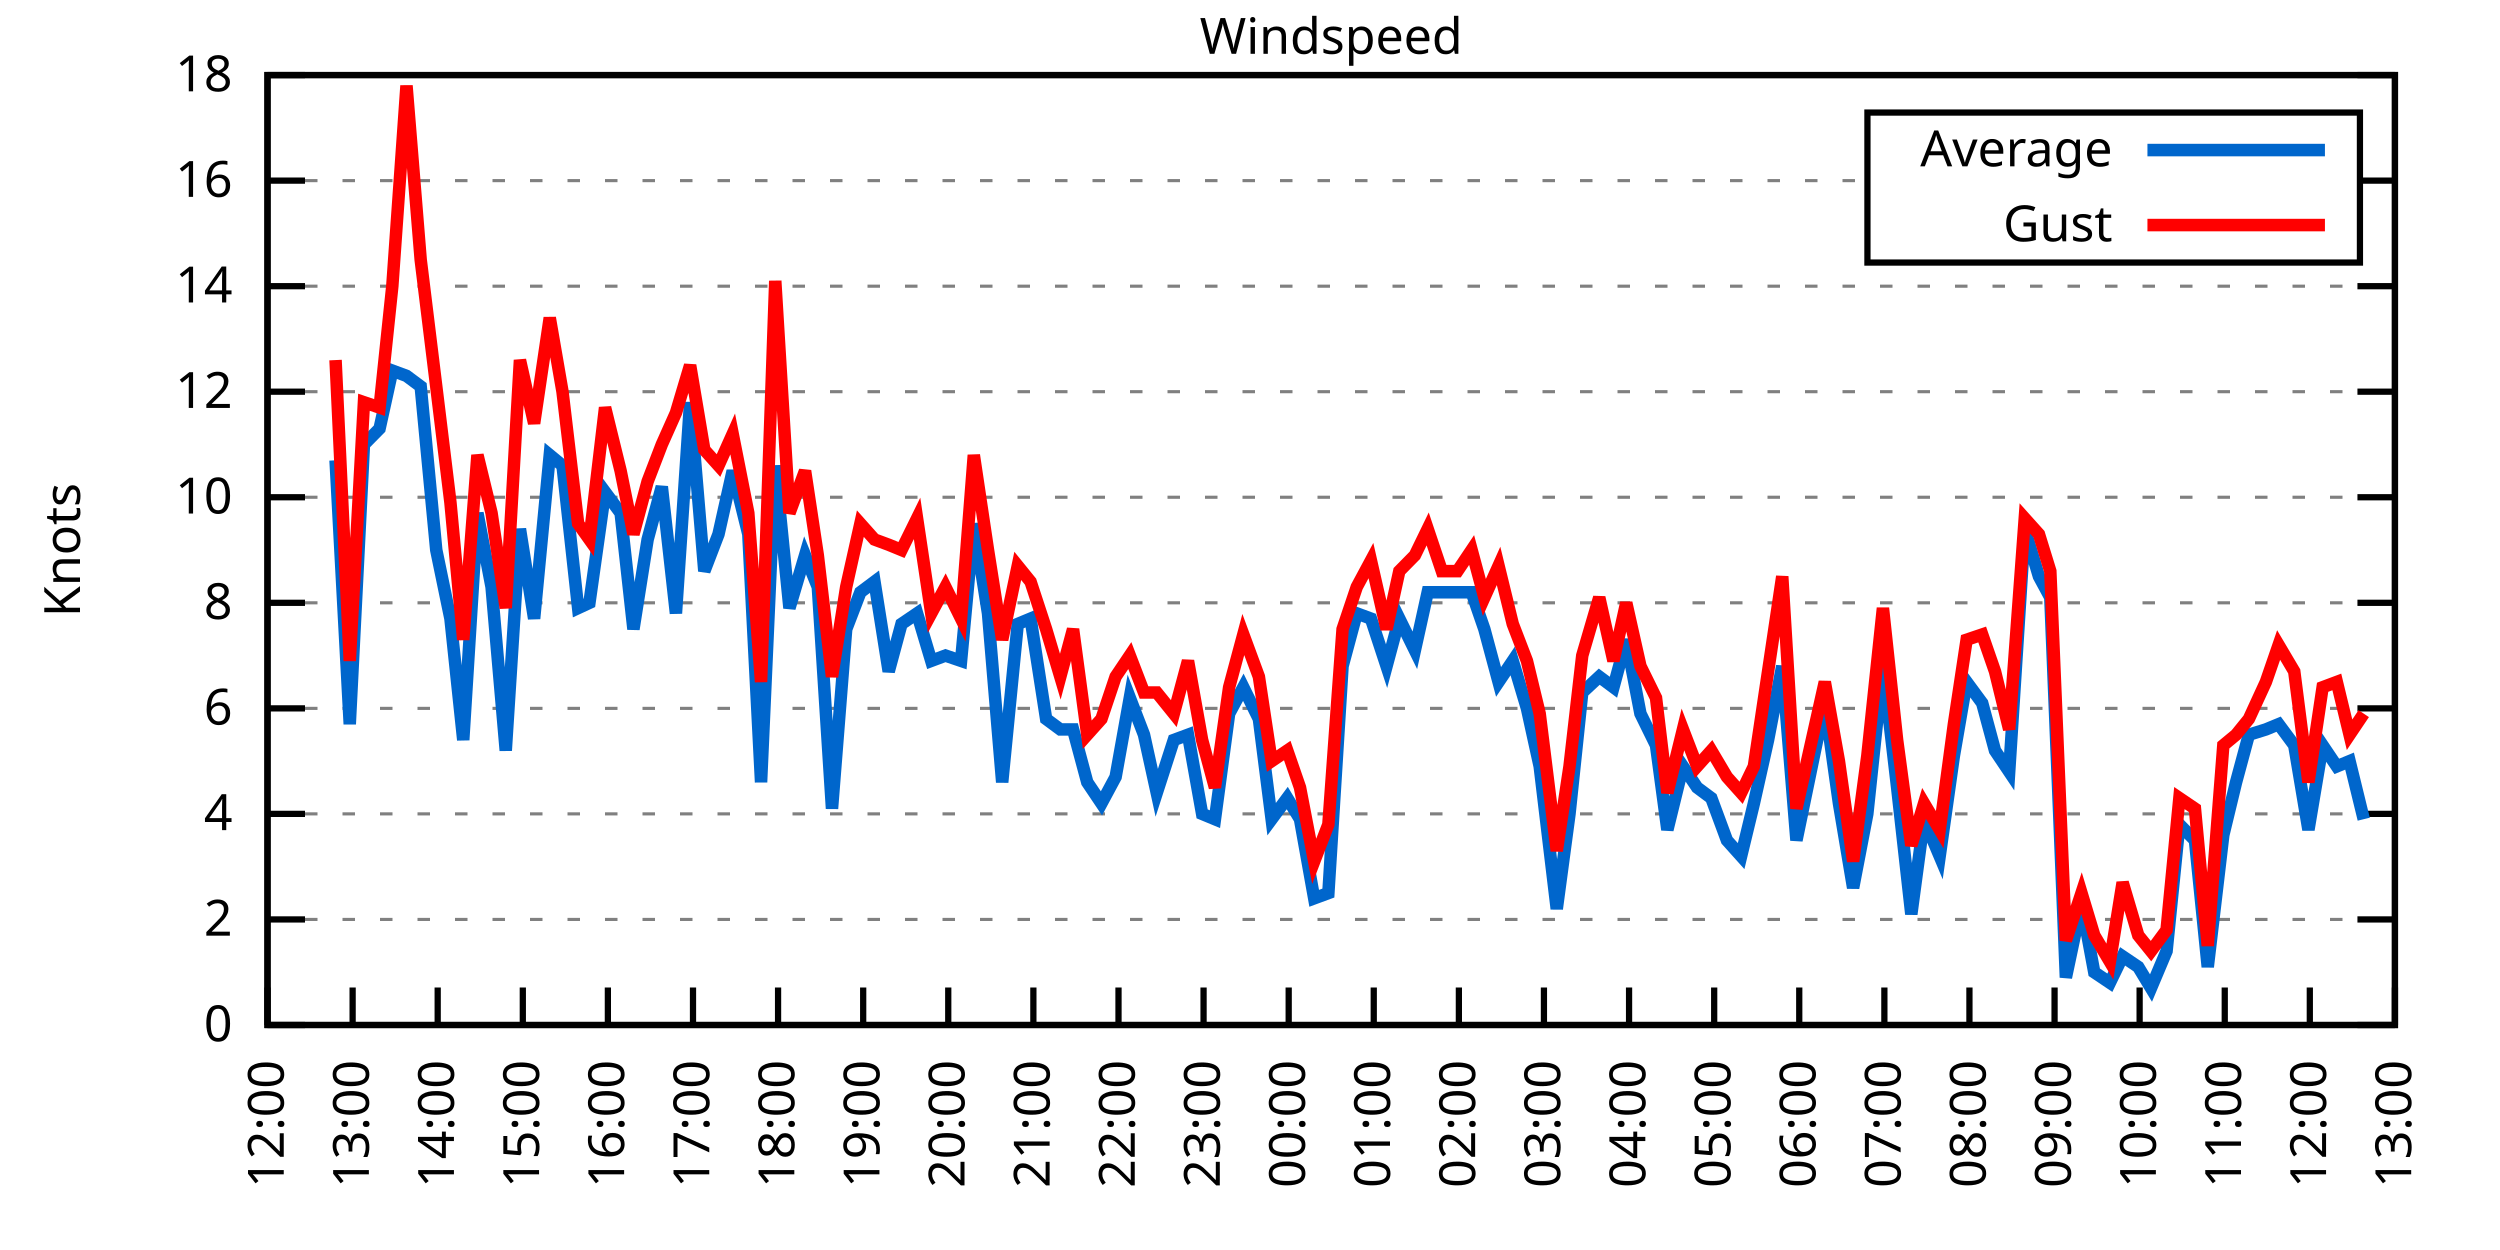
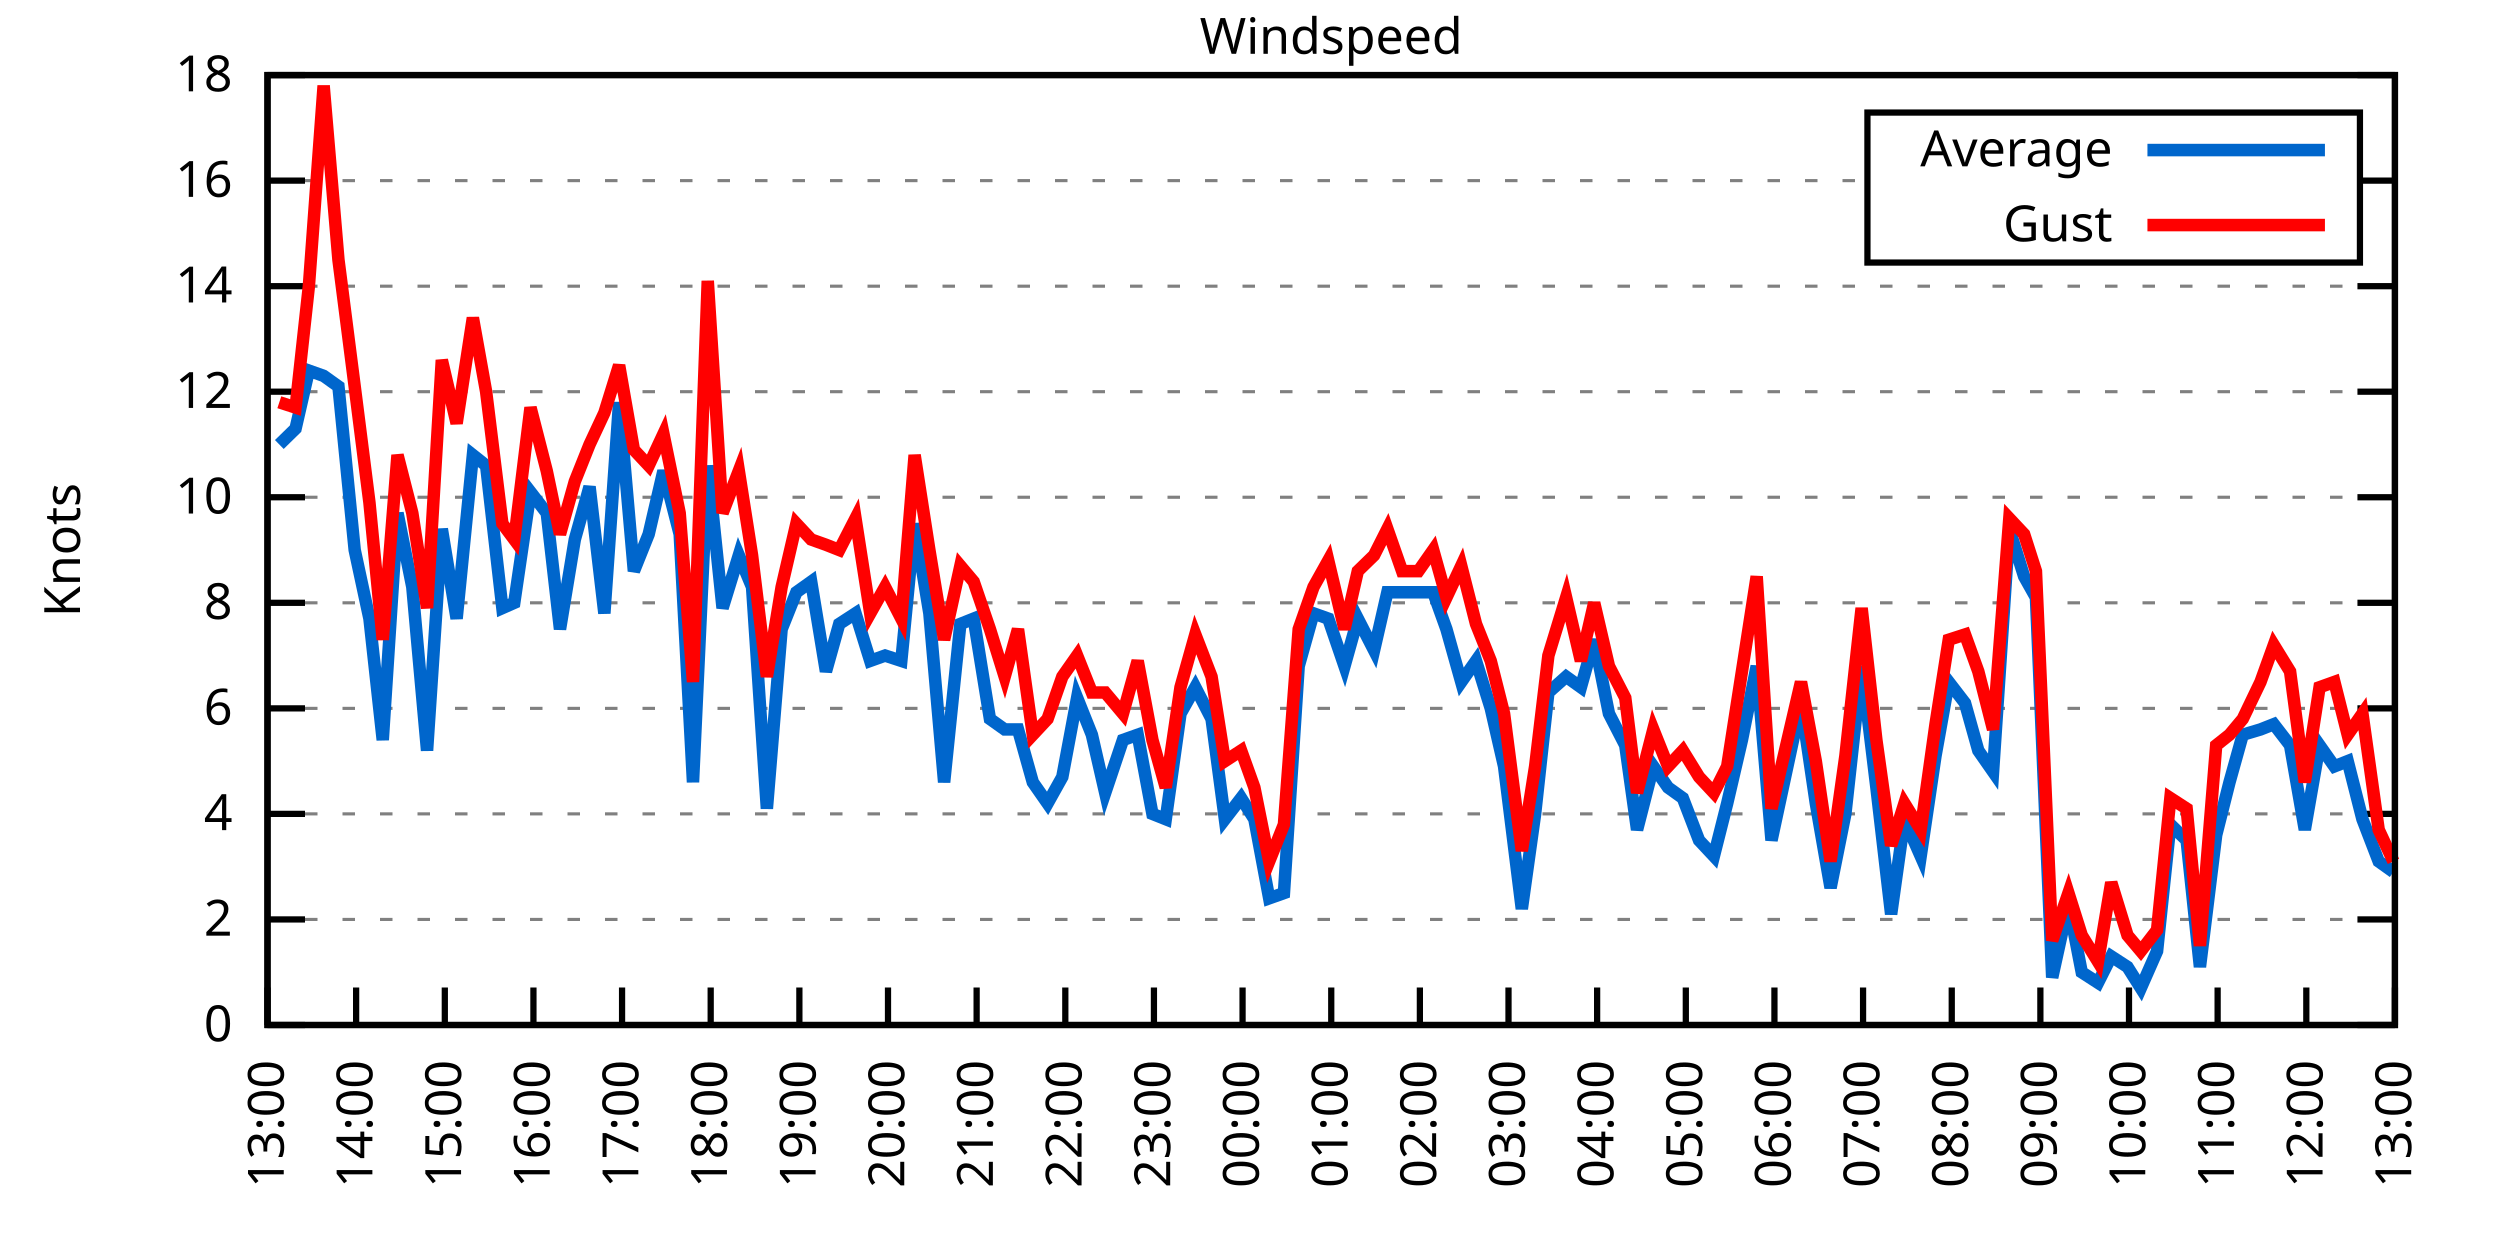
<svg xmlns="http://www.w3.org/2000/svg" xmlns:xlink="http://www.w3.org/1999/xlink" width="400" height="200" viewBox="0 0 400 200">
  <g id="gnuplot_canvas">
    <rect x="0" y="0" width="400" height="200" fill="none" />
    <defs>
      <circle id="gpDot" r="0.5" stroke-width="0.5" stroke="currentColor" />
      <path id="gpPt0" stroke-width="0.333" stroke="currentColor" d="M-1,0 h2 M0,-1 v2" />
      <path id="gpPt1" stroke-width="0.333" stroke="currentColor" d="M-1,-1 L1,1 M1,-1 L-1,1" />
      <path id="gpPt2" stroke-width="0.333" stroke="currentColor" d="M-1,0 L1,0 M0,-1 L0,1 M-1,-1 L1,1 M-1,1 L1,-1" />
      <rect id="gpPt3" stroke-width="0.333" stroke="currentColor" x="-1" y="-1" width="2" height="2" />
      <rect id="gpPt4" stroke-width="0.333" stroke="currentColor" fill="currentColor" x="-1" y="-1" width="2" height="2" />
      <circle id="gpPt5" stroke-width="0.333" stroke="currentColor" cx="0" cy="0" r="1" />
      <use xlink:href="#gpPt5" id="gpPt6" fill="currentColor" stroke="none" />
      <path id="gpPt7" stroke-width="0.333" stroke="currentColor" d="M0,-1.33 L-1.33,0.67 L1.33,0.67 z" />
      <use xlink:href="#gpPt7" id="gpPt8" fill="currentColor" stroke="none" />
      <use xlink:href="#gpPt7" id="gpPt9" stroke="currentColor" transform="rotate(180)" />
      <use xlink:href="#gpPt9" id="gpPt10" fill="currentColor" stroke="none" />
      <use xlink:href="#gpPt3" id="gpPt11" stroke="currentColor" transform="rotate(45)" />
      <use xlink:href="#gpPt11" id="gpPt12" fill="currentColor" stroke="none" />
      <path id="gpPt13" stroke-width="0.333" stroke="currentColor" d="M0,1.330 L1.265,0.411 L0.782,-1.067 L-0.782,-1.076 L-1.265,0.411 z" />
      <use xlink:href="#gpPt13" id="gpPt14" fill="currentColor" stroke="none" />
      <filter id="textbox" filterUnits="objectBoundingBox" x="0" y="0" height="1" width="1">
        <feFlood flood-color="white" flood-opacity="1" result="bgnd" />
        <feComposite in="SourceGraphic" in2="bgnd" operator="atop" />
      </filter>
      <filter id="greybox" filterUnits="objectBoundingBox" x="0" y="0" height="1" width="1">
        <feFlood flood-color="lightgrey" flood-opacity="1" result="grey" />
        <feComposite in="SourceGraphic" in2="grey" operator="atop" />
      </filter>
    </defs>
    <g fill="none" color="white" stroke="currentColor" stroke-width="1.00" stroke-linecap="butt" stroke-linejoin="miter">
</g>
    <g fill="none" color="black" stroke="currentColor" stroke-width="1.00" stroke-linecap="butt" stroke-linejoin="miter">
      <g stroke="none" shape-rendering="crispEdges">
        <polygon fill="rgb(255, 255, 255)" points="42.80,164.00 383.18,164.00 383.18,12.02 42.80,12.02 " />
      </g>
    </g>
    <g fill="none" color="black" stroke="currentColor" stroke-width="1.00" stroke-linecap="butt" stroke-linejoin="miter">
</g>
    <g fill="none" color="black" stroke="black" stroke-width="0.50" stroke-linecap="butt" stroke-linejoin="miter">
</g>
    <g fill="none" color="gray" stroke="currentColor" stroke-width="0.50" stroke-linecap="butt" stroke-linejoin="miter">
      <path stroke="gray" stroke-dasharray="2,4" class="gridline" d="M42.80,164.00 L383.19,164.00  " />
    </g>
    <g fill="none" color="gray" stroke="gray" stroke-width="1.00" stroke-linecap="butt" stroke-linejoin="miter">
</g>
    <g fill="none" color="black" stroke="currentColor" stroke-width="1.00" stroke-linecap="butt" stroke-linejoin="miter">
      <path stroke="black" d="M42.80,164.00 L48.80,164.00 M383.19,164.00 L377.19,164.00  " />
      <g transform="translate(37.20,166.60)" stroke="none" fill="black" font-family="Sans" font-size="8.00" text-anchor="end">
        <text>
          <tspan font-family="Sans"> 0</tspan>
        </text>
      </g>
    </g>
    <g fill="none" color="black" stroke="currentColor" stroke-width="1.00" stroke-linecap="butt" stroke-linejoin="miter">
</g>
    <g fill="none" color="black" stroke="black" stroke-width="0.50" stroke-linecap="butt" stroke-linejoin="miter">
</g>
    <g fill="none" color="gray" stroke="currentColor" stroke-width="0.50" stroke-linecap="butt" stroke-linejoin="miter">
      <path stroke="gray" stroke-dasharray="2,4" class="gridline" d="M42.80,147.11 L383.19,147.11  " />
    </g>
    <g fill="none" color="gray" stroke="gray" stroke-width="1.00" stroke-linecap="butt" stroke-linejoin="miter">
</g>
    <g fill="none" color="black" stroke="currentColor" stroke-width="1.00" stroke-linecap="butt" stroke-linejoin="miter">
      <path stroke="black" d="M42.80,147.11 L48.80,147.11 M383.19,147.11 L377.19,147.11  " />
      <g transform="translate(37.20,149.71)" stroke="none" fill="black" font-family="Sans" font-size="8.00" text-anchor="end">
        <text>
          <tspan font-family="Sans"> 2</tspan>
        </text>
      </g>
    </g>
    <g fill="none" color="black" stroke="currentColor" stroke-width="1.00" stroke-linecap="butt" stroke-linejoin="miter">
</g>
    <g fill="none" color="black" stroke="black" stroke-width="0.50" stroke-linecap="butt" stroke-linejoin="miter">
</g>
    <g fill="none" color="gray" stroke="currentColor" stroke-width="0.50" stroke-linecap="butt" stroke-linejoin="miter">
      <path stroke="gray" stroke-dasharray="2,4" class="gridline" d="M42.80,130.22 L383.19,130.22  " />
    </g>
    <g fill="none" color="gray" stroke="gray" stroke-width="1.00" stroke-linecap="butt" stroke-linejoin="miter">
</g>
    <g fill="none" color="black" stroke="currentColor" stroke-width="1.00" stroke-linecap="butt" stroke-linejoin="miter">
      <path stroke="black" d="M42.80,130.22 L48.80,130.22 M383.19,130.22 L377.19,130.22  " />
      <g transform="translate(37.20,132.82)" stroke="none" fill="black" font-family="Sans" font-size="8.00" text-anchor="end">
        <text>
          <tspan font-family="Sans"> 4</tspan>
        </text>
      </g>
    </g>
    <g fill="none" color="black" stroke="currentColor" stroke-width="1.00" stroke-linecap="butt" stroke-linejoin="miter">
</g>
    <g fill="none" color="black" stroke="black" stroke-width="0.50" stroke-linecap="butt" stroke-linejoin="miter">
</g>
    <g fill="none" color="gray" stroke="currentColor" stroke-width="0.50" stroke-linecap="butt" stroke-linejoin="miter">
      <path stroke="gray" stroke-dasharray="2,4" class="gridline" d="M42.80,113.34 L383.19,113.34  " />
    </g>
    <g fill="none" color="gray" stroke="gray" stroke-width="1.00" stroke-linecap="butt" stroke-linejoin="miter">
</g>
    <g fill="none" color="black" stroke="currentColor" stroke-width="1.00" stroke-linecap="butt" stroke-linejoin="miter">
      <path stroke="black" d="M42.80,113.34 L48.80,113.34 M383.19,113.34 L377.19,113.34  " />
      <g transform="translate(37.20,115.94)" stroke="none" fill="black" font-family="Sans" font-size="8.00" text-anchor="end">
        <text>
          <tspan font-family="Sans"> 6</tspan>
        </text>
      </g>
    </g>
    <g fill="none" color="black" stroke="currentColor" stroke-width="1.00" stroke-linecap="butt" stroke-linejoin="miter">
</g>
    <g fill="none" color="black" stroke="black" stroke-width="0.50" stroke-linecap="butt" stroke-linejoin="miter">
</g>
    <g fill="none" color="gray" stroke="currentColor" stroke-width="0.50" stroke-linecap="butt" stroke-linejoin="miter">
      <path stroke="gray" stroke-dasharray="2,4" class="gridline" d="M42.80,96.45 L383.19,96.45  " />
    </g>
    <g fill="none" color="gray" stroke="gray" stroke-width="1.00" stroke-linecap="butt" stroke-linejoin="miter">
</g>
    <g fill="none" color="black" stroke="currentColor" stroke-width="1.00" stroke-linecap="butt" stroke-linejoin="miter">
      <path stroke="black" d="M42.80,96.45 L48.80,96.45 M383.19,96.45 L377.19,96.45  " />
      <g transform="translate(37.20,99.05)" stroke="none" fill="black" font-family="Sans" font-size="8.00" text-anchor="end">
        <text>
          <tspan font-family="Sans"> 8</tspan>
        </text>
      </g>
    </g>
    <g fill="none" color="black" stroke="currentColor" stroke-width="1.00" stroke-linecap="butt" stroke-linejoin="miter">
</g>
    <g fill="none" color="black" stroke="black" stroke-width="0.50" stroke-linecap="butt" stroke-linejoin="miter">
</g>
    <g fill="none" color="gray" stroke="currentColor" stroke-width="0.50" stroke-linecap="butt" stroke-linejoin="miter">
      <path stroke="gray" stroke-dasharray="2,4" class="gridline" d="M42.80,79.56 L383.19,79.56  " />
    </g>
    <g fill="none" color="gray" stroke="gray" stroke-width="1.00" stroke-linecap="butt" stroke-linejoin="miter">
</g>
    <g fill="none" color="black" stroke="currentColor" stroke-width="1.00" stroke-linecap="butt" stroke-linejoin="miter">
      <path stroke="black" d="M42.80,79.56 L48.80,79.56 M383.19,79.56 L377.19,79.56  " />
      <g transform="translate(37.20,82.16)" stroke="none" fill="black" font-family="Sans" font-size="8.00" text-anchor="end">
        <text>
          <tspan font-family="Sans"> 10</tspan>
        </text>
      </g>
    </g>
    <g fill="none" color="black" stroke="currentColor" stroke-width="1.00" stroke-linecap="butt" stroke-linejoin="miter">
</g>
    <g fill="none" color="black" stroke="black" stroke-width="0.50" stroke-linecap="butt" stroke-linejoin="miter">
</g>
    <g fill="none" color="gray" stroke="currentColor" stroke-width="0.50" stroke-linecap="butt" stroke-linejoin="miter">
      <path stroke="gray" stroke-dasharray="2,4" class="gridline" d="M42.80,62.67 L383.19,62.67  " />
    </g>
    <g fill="none" color="gray" stroke="gray" stroke-width="1.00" stroke-linecap="butt" stroke-linejoin="miter">
</g>
    <g fill="none" color="black" stroke="currentColor" stroke-width="1.00" stroke-linecap="butt" stroke-linejoin="miter">
      <path stroke="black" d="M42.80,62.67 L48.80,62.67 M383.19,62.67 L377.19,62.67  " />
      <g transform="translate(37.20,65.27)" stroke="none" fill="black" font-family="Sans" font-size="8.00" text-anchor="end">
        <text>
          <tspan font-family="Sans"> 12</tspan>
        </text>
      </g>
    </g>
    <g fill="none" color="black" stroke="currentColor" stroke-width="1.00" stroke-linecap="butt" stroke-linejoin="miter">
</g>
    <g fill="none" color="black" stroke="black" stroke-width="0.50" stroke-linecap="butt" stroke-linejoin="miter">
</g>
    <g fill="none" color="gray" stroke="currentColor" stroke-width="0.50" stroke-linecap="butt" stroke-linejoin="miter">
      <path stroke="gray" stroke-dasharray="2,4" class="gridline" d="M42.80,45.79 L383.19,45.79  " />
    </g>
    <g fill="none" color="gray" stroke="gray" stroke-width="1.00" stroke-linecap="butt" stroke-linejoin="miter">
</g>
    <g fill="none" color="black" stroke="currentColor" stroke-width="1.00" stroke-linecap="butt" stroke-linejoin="miter">
      <path stroke="black" d="M42.80,45.79 L48.80,45.79 M383.19,45.79 L377.19,45.79  " />
      <g transform="translate(37.20,48.39)" stroke="none" fill="black" font-family="Sans" font-size="8.00" text-anchor="end">
        <text>
          <tspan font-family="Sans"> 14</tspan>
        </text>
      </g>
    </g>
    <g fill="none" color="black" stroke="currentColor" stroke-width="1.00" stroke-linecap="butt" stroke-linejoin="miter">
</g>
    <g fill="none" color="black" stroke="black" stroke-width="0.50" stroke-linecap="butt" stroke-linejoin="miter">
</g>
    <g fill="none" color="gray" stroke="currentColor" stroke-width="0.50" stroke-linecap="butt" stroke-linejoin="miter">
      <path stroke="gray" stroke-dasharray="2,4" class="gridline" d="M42.80,28.90 L298.79,28.90 M377.59,28.90 L383.19,28.90  " />
    </g>
    <g fill="none" color="gray" stroke="gray" stroke-width="1.00" stroke-linecap="butt" stroke-linejoin="miter">
</g>
    <g fill="none" color="black" stroke="currentColor" stroke-width="1.00" stroke-linecap="butt" stroke-linejoin="miter">
      <path stroke="black" d="M42.80,28.90 L48.80,28.90 M383.19,28.90 L377.19,28.90  " />
      <g transform="translate(37.20,31.50)" stroke="none" fill="black" font-family="Sans" font-size="8.00" text-anchor="end">
        <text>
          <tspan font-family="Sans"> 16</tspan>
        </text>
      </g>
    </g>
    <g fill="none" color="black" stroke="currentColor" stroke-width="1.00" stroke-linecap="butt" stroke-linejoin="miter">
</g>
    <g fill="none" color="black" stroke="black" stroke-width="0.50" stroke-linecap="butt" stroke-linejoin="miter">
</g>
    <g fill="none" color="gray" stroke="currentColor" stroke-width="0.50" stroke-linecap="butt" stroke-linejoin="miter">
      <path stroke="gray" stroke-dasharray="2,4" class="gridline" d="M42.80,12.01 L383.19,12.01  " />
    </g>
    <g fill="none" color="gray" stroke="gray" stroke-width="1.00" stroke-linecap="butt" stroke-linejoin="miter">
</g>
    <g fill="none" color="black" stroke="currentColor" stroke-width="1.00" stroke-linecap="butt" stroke-linejoin="miter">
      <path stroke="black" d="M42.80,12.01 L48.80,12.01 M383.19,12.01 L377.19,12.01  " />
      <g transform="translate(37.20,14.61)" stroke="none" fill="black" font-family="Sans" font-size="8.00" text-anchor="end">
        <text>
          <tspan font-family="Sans"> 18</tspan>
        </text>
      </g>
    </g>
    <g fill="none" color="black" stroke="currentColor" stroke-width="1.00" stroke-linecap="butt" stroke-linejoin="miter">
      <path stroke="black" d="M42.80,164.00 L42.80,158.00  " />
      <g transform="translate(45.40,169.60) rotate(270.00)" stroke="none" fill="black" font-family="Sans" font-size="8.00" text-anchor="end">
        <text>
-           <tspan font-family="Sans">12:00</tspan>
-         </text>
-       </g>
-     </g>
-     <g fill="none" color="black" stroke="currentColor" stroke-width="1.00" stroke-linecap="butt" stroke-linejoin="miter">
-       <path stroke="black" d="M56.42,164.00 L56.42,158.00  " />
-       <g transform="translate(59.02,169.60) rotate(270.00)" stroke="none" fill="black" font-family="Sans" font-size="8.00" text-anchor="end">
-         <text>
          <tspan font-family="Sans">13:00</tspan>
        </text>
      </g>
    </g>
    <g fill="none" color="black" stroke="currentColor" stroke-width="1.00" stroke-linecap="butt" stroke-linejoin="miter">
-       <path stroke="black" d="M70.03,164.00 L70.03,158.00  " />
-       <g transform="translate(72.63,169.60) rotate(270.00)" stroke="none" fill="black" font-family="Sans" font-size="8.00" text-anchor="end">
+       <path stroke="black" d="M56.98,164.00 L56.98,158.00  " />
+       <g transform="translate(59.58,169.60) rotate(270.00)" stroke="none" fill="black" font-family="Sans" font-size="8.00" text-anchor="end">
        <text>
          <tspan font-family="Sans">14:00</tspan>
        </text>
      </g>
    </g>
    <g fill="none" color="black" stroke="currentColor" stroke-width="1.00" stroke-linecap="butt" stroke-linejoin="miter">
-       <path stroke="black" d="M83.65,164.00 L83.65,158.00  " />
-       <g transform="translate(86.25,169.60) rotate(270.00)" stroke="none" fill="black" font-family="Sans" font-size="8.00" text-anchor="end">
+       <path stroke="black" d="M71.17,164.00 L71.17,158.00  " />
+       <g transform="translate(73.77,169.60) rotate(270.00)" stroke="none" fill="black" font-family="Sans" font-size="8.00" text-anchor="end">
        <text>
          <tspan font-family="Sans">15:00</tspan>
        </text>
      </g>
    </g>
    <g fill="none" color="black" stroke="currentColor" stroke-width="1.00" stroke-linecap="butt" stroke-linejoin="miter">
-       <path stroke="black" d="M97.26,164.00 L97.26,158.00  " />
-       <g transform="translate(99.86,169.60) rotate(270.00)" stroke="none" fill="black" font-family="Sans" font-size="8.00" text-anchor="end">
+       <path stroke="black" d="M85.35,164.00 L85.35,158.00  " />
+       <g transform="translate(87.95,169.60) rotate(270.00)" stroke="none" fill="black" font-family="Sans" font-size="8.00" text-anchor="end">
        <text>
          <tspan font-family="Sans">16:00</tspan>
        </text>
      </g>
    </g>
    <g fill="none" color="black" stroke="currentColor" stroke-width="1.00" stroke-linecap="butt" stroke-linejoin="miter">
-       <path stroke="black" d="M110.88,164.00 L110.88,158.00  " />
-       <g transform="translate(113.48,169.60) rotate(270.00)" stroke="none" fill="black" font-family="Sans" font-size="8.00" text-anchor="end">
+       <path stroke="black" d="M99.53,164.00 L99.53,158.00  " />
+       <g transform="translate(102.13,169.60) rotate(270.00)" stroke="none" fill="black" font-family="Sans" font-size="8.00" text-anchor="end">
        <text>
          <tspan font-family="Sans">17:00</tspan>
        </text>
      </g>
    </g>
    <g fill="none" color="black" stroke="currentColor" stroke-width="1.00" stroke-linecap="butt" stroke-linejoin="miter">
-       <path stroke="black" d="M124.49,164.00 L124.49,158.00  " />
-       <g transform="translate(127.09,169.60) rotate(270.00)" stroke="none" fill="black" font-family="Sans" font-size="8.00" text-anchor="end">
+       <path stroke="black" d="M113.71,164.00 L113.71,158.00  " />
+       <g transform="translate(116.31,169.60) rotate(270.00)" stroke="none" fill="black" font-family="Sans" font-size="8.00" text-anchor="end">
        <text>
          <tspan font-family="Sans">18:00</tspan>
        </text>
      </g>
    </g>
    <g fill="none" color="black" stroke="currentColor" stroke-width="1.00" stroke-linecap="butt" stroke-linejoin="miter">
-       <path stroke="black" d="M138.11,164.00 L138.11,158.00  " />
-       <g transform="translate(140.71,169.60) rotate(270.00)" stroke="none" fill="black" font-family="Sans" font-size="8.00" text-anchor="end">
+       <path stroke="black" d="M127.90,164.00 L127.90,158.00  " />
+       <g transform="translate(130.50,169.60) rotate(270.00)" stroke="none" fill="black" font-family="Sans" font-size="8.00" text-anchor="end">
        <text>
          <tspan font-family="Sans">19:00</tspan>
        </text>
      </g>
    </g>
    <g fill="none" color="black" stroke="currentColor" stroke-width="1.00" stroke-linecap="butt" stroke-linejoin="miter">
-       <path stroke="black" d="M151.72,164.00 L151.72,158.00  " />
-       <g transform="translate(154.32,169.60) rotate(270.00)" stroke="none" fill="black" font-family="Sans" font-size="8.00" text-anchor="end">
+       <path stroke="black" d="M142.08,164.00 L142.08,158.00  " />
+       <g transform="translate(144.68,169.60) rotate(270.00)" stroke="none" fill="black" font-family="Sans" font-size="8.00" text-anchor="end">
        <text>
          <tspan font-family="Sans">20:00</tspan>
        </text>
      </g>
    </g>
    <g fill="none" color="black" stroke="currentColor" stroke-width="1.00" stroke-linecap="butt" stroke-linejoin="miter">
-       <path stroke="black" d="M165.34,164.00 L165.34,158.00  " />
-       <g transform="translate(167.94,169.60) rotate(270.00)" stroke="none" fill="black" font-family="Sans" font-size="8.00" text-anchor="end">
+       <path stroke="black" d="M156.26,164.00 L156.26,158.00  " />
+       <g transform="translate(158.86,169.60) rotate(270.00)" stroke="none" fill="black" font-family="Sans" font-size="8.00" text-anchor="end">
        <text>
          <tspan font-family="Sans">21:00</tspan>
        </text>
      </g>
    </g>
    <g fill="none" color="black" stroke="currentColor" stroke-width="1.00" stroke-linecap="butt" stroke-linejoin="miter">
-       <path stroke="black" d="M178.96,164.00 L178.96,158.00  " />
-       <g transform="translate(181.56,169.60) rotate(270.00)" stroke="none" fill="black" font-family="Sans" font-size="8.00" text-anchor="end">
+       <path stroke="black" d="M170.45,164.00 L170.45,158.00  " />
+       <g transform="translate(173.05,169.60) rotate(270.00)" stroke="none" fill="black" font-family="Sans" font-size="8.00" text-anchor="end">
        <text>
          <tspan font-family="Sans">22:00</tspan>
        </text>
      </g>
    </g>
    <g fill="none" color="black" stroke="currentColor" stroke-width="1.00" stroke-linecap="butt" stroke-linejoin="miter">
-       <path stroke="black" d="M192.57,164.00 L192.57,158.00  " />
-       <g transform="translate(195.17,169.60) rotate(270.00)" stroke="none" fill="black" font-family="Sans" font-size="8.00" text-anchor="end">
+       <path stroke="black" d="M184.63,164.00 L184.63,158.00  " />
+       <g transform="translate(187.23,169.60) rotate(270.00)" stroke="none" fill="black" font-family="Sans" font-size="8.00" text-anchor="end">
        <text>
          <tspan font-family="Sans">23:00</tspan>
        </text>
      </g>
    </g>
    <g fill="none" color="black" stroke="currentColor" stroke-width="1.00" stroke-linecap="butt" stroke-linejoin="miter">
-       <path stroke="black" d="M206.19,164.00 L206.19,158.00  " />
-       <g transform="translate(208.79,169.60) rotate(270.00)" stroke="none" fill="black" font-family="Sans" font-size="8.00" text-anchor="end">
+       <path stroke="black" d="M198.81,164.00 L198.81,158.00  " />
+       <g transform="translate(201.41,169.60) rotate(270.00)" stroke="none" fill="black" font-family="Sans" font-size="8.00" text-anchor="end">
        <text>
          <tspan font-family="Sans">00:00</tspan>
        </text>
      </g>
    </g>
    <g fill="none" color="black" stroke="currentColor" stroke-width="1.00" stroke-linecap="butt" stroke-linejoin="miter">
-       <path stroke="black" d="M219.80,164.00 L219.80,158.00  " />
-       <g transform="translate(222.40,169.60) rotate(270.00)" stroke="none" fill="black" font-family="Sans" font-size="8.00" text-anchor="end">
+       <path stroke="black" d="M213.00,164.00 L213.00,158.00  " />
+       <g transform="translate(215.60,169.60) rotate(270.00)" stroke="none" fill="black" font-family="Sans" font-size="8.00" text-anchor="end">
        <text>
          <tspan font-family="Sans">01:00</tspan>
        </text>
      </g>
    </g>
    <g fill="none" color="black" stroke="currentColor" stroke-width="1.00" stroke-linecap="butt" stroke-linejoin="miter">
-       <path stroke="black" d="M233.42,164.00 L233.42,158.00  " />
-       <g transform="translate(236.02,169.60) rotate(270.00)" stroke="none" fill="black" font-family="Sans" font-size="8.00" text-anchor="end">
+       <path stroke="black" d="M227.18,164.00 L227.18,158.00  " />
+       <g transform="translate(229.78,169.60) rotate(270.00)" stroke="none" fill="black" font-family="Sans" font-size="8.00" text-anchor="end">
        <text>
          <tspan font-family="Sans">02:00</tspan>
        </text>
      </g>
    </g>
    <g fill="none" color="black" stroke="currentColor" stroke-width="1.00" stroke-linecap="butt" stroke-linejoin="miter">
-       <path stroke="black" d="M247.03,164.00 L247.03,158.00  " />
-       <g transform="translate(249.63,169.60) rotate(270.00)" stroke="none" fill="black" font-family="Sans" font-size="8.00" text-anchor="end">
+       <path stroke="black" d="M241.36,164.00 L241.36,158.00  " />
+       <g transform="translate(243.96,169.60) rotate(270.00)" stroke="none" fill="black" font-family="Sans" font-size="8.00" text-anchor="end">
        <text>
          <tspan font-family="Sans">03:00</tspan>
        </text>
      </g>
    </g>
    <g fill="none" color="black" stroke="currentColor" stroke-width="1.00" stroke-linecap="butt" stroke-linejoin="miter">
-       <path stroke="black" d="M260.65,164.00 L260.65,158.00  " />
-       <g transform="translate(263.25,169.60) rotate(270.00)" stroke="none" fill="black" font-family="Sans" font-size="8.00" text-anchor="end">
+       <path stroke="black" d="M255.54,164.00 L255.54,158.00  " />
+       <g transform="translate(258.14,169.60) rotate(270.00)" stroke="none" fill="black" font-family="Sans" font-size="8.00" text-anchor="end">
        <text>
          <tspan font-family="Sans">04:00</tspan>
        </text>
      </g>
    </g>
    <g fill="none" color="black" stroke="currentColor" stroke-width="1.00" stroke-linecap="butt" stroke-linejoin="miter">
-       <path stroke="black" d="M274.27,164.00 L274.27,158.00  " />
-       <g transform="translate(276.87,169.60) rotate(270.00)" stroke="none" fill="black" font-family="Sans" font-size="8.00" text-anchor="end">
+       <path stroke="black" d="M269.73,164.00 L269.73,158.00  " />
+       <g transform="translate(272.33,169.60) rotate(270.00)" stroke="none" fill="black" font-family="Sans" font-size="8.00" text-anchor="end">
        <text>
          <tspan font-family="Sans">05:00</tspan>
        </text>
      </g>
    </g>
    <g fill="none" color="black" stroke="currentColor" stroke-width="1.00" stroke-linecap="butt" stroke-linejoin="miter">
-       <path stroke="black" d="M287.88,164.00 L287.88,158.00  " />
-       <g transform="translate(290.48,169.60) rotate(270.00)" stroke="none" fill="black" font-family="Sans" font-size="8.00" text-anchor="end">
+       <path stroke="black" d="M283.91,164.00 L283.91,158.00  " />
+       <g transform="translate(286.51,169.60) rotate(270.00)" stroke="none" fill="black" font-family="Sans" font-size="8.00" text-anchor="end">
        <text>
          <tspan font-family="Sans">06:00</tspan>
        </text>
      </g>
    </g>
    <g fill="none" color="black" stroke="currentColor" stroke-width="1.00" stroke-linecap="butt" stroke-linejoin="miter">
-       <path stroke="black" d="M301.50,164.00 L301.50,158.00  " />
-       <g transform="translate(304.10,169.60) rotate(270.00)" stroke="none" fill="black" font-family="Sans" font-size="8.00" text-anchor="end">
+       <path stroke="black" d="M298.09,164.00 L298.09,158.00  " />
+       <g transform="translate(300.69,169.60) rotate(270.00)" stroke="none" fill="black" font-family="Sans" font-size="8.00" text-anchor="end">
        <text>
          <tspan font-family="Sans">07:00</tspan>
        </text>
      </g>
    </g>
    <g fill="none" color="black" stroke="currentColor" stroke-width="1.00" stroke-linecap="butt" stroke-linejoin="miter">
-       <path stroke="black" d="M315.11,164.00 L315.11,158.00  " />
-       <g transform="translate(317.71,169.60) rotate(270.00)" stroke="none" fill="black" font-family="Sans" font-size="8.00" text-anchor="end">
+       <path stroke="black" d="M312.28,164.00 L312.28,158.00  " />
+       <g transform="translate(314.88,169.60) rotate(270.00)" stroke="none" fill="black" font-family="Sans" font-size="8.00" text-anchor="end">
        <text>
          <tspan font-family="Sans">08:00</tspan>
        </text>
      </g>
    </g>
    <g fill="none" color="black" stroke="currentColor" stroke-width="1.00" stroke-linecap="butt" stroke-linejoin="miter">
-       <path stroke="black" d="M328.73,164.00 L328.73,158.00  " />
-       <g transform="translate(331.33,169.60) rotate(270.00)" stroke="none" fill="black" font-family="Sans" font-size="8.00" text-anchor="end">
+       <path stroke="black" d="M326.46,164.00 L326.46,158.00  " />
+       <g transform="translate(329.06,169.60) rotate(270.00)" stroke="none" fill="black" font-family="Sans" font-size="8.00" text-anchor="end">
        <text>
          <tspan font-family="Sans">09:00</tspan>
        </text>
      </g>
    </g>
    <g fill="none" color="black" stroke="currentColor" stroke-width="1.00" stroke-linecap="butt" stroke-linejoin="miter">
-       <path stroke="black" d="M342.34,164.00 L342.34,158.00  " />
-       <g transform="translate(344.94,169.60) rotate(270.00)" stroke="none" fill="black" font-family="Sans" font-size="8.00" text-anchor="end">
+       <path stroke="black" d="M340.64,164.00 L340.64,158.00  " />
+       <g transform="translate(343.24,169.60) rotate(270.00)" stroke="none" fill="black" font-family="Sans" font-size="8.00" text-anchor="end">
        <text>
          <tspan font-family="Sans">10:00</tspan>
        </text>
      </g>
    </g>
    <g fill="none" color="black" stroke="currentColor" stroke-width="1.00" stroke-linecap="butt" stroke-linejoin="miter">
-       <path stroke="black" d="M355.96,164.00 L355.96,158.00  " />
-       <g transform="translate(358.56,169.60) rotate(270.00)" stroke="none" fill="black" font-family="Sans" font-size="8.00" text-anchor="end">
+       <path stroke="black" d="M354.82,164.00 L354.82,158.00  " />
+       <g transform="translate(357.42,169.60) rotate(270.00)" stroke="none" fill="black" font-family="Sans" font-size="8.00" text-anchor="end">
        <text>
          <tspan font-family="Sans">11:00</tspan>
        </text>
      </g>
    </g>
    <g fill="none" color="black" stroke="currentColor" stroke-width="1.00" stroke-linecap="butt" stroke-linejoin="miter">
-       <path stroke="black" d="M369.57,164.00 L369.57,158.00  " />
-       <g transform="translate(372.17,169.60) rotate(270.00)" stroke="none" fill="black" font-family="Sans" font-size="8.00" text-anchor="end">
+       <path stroke="black" d="M369.01,164.00 L369.01,158.00  " />
+       <g transform="translate(371.61,169.60) rotate(270.00)" stroke="none" fill="black" font-family="Sans" font-size="8.00" text-anchor="end">
        <text>
          <tspan font-family="Sans">12:00</tspan>
        </text>
      </g>
    </g>
    <g fill="none" color="black" stroke="currentColor" stroke-width="1.00" stroke-linecap="butt" stroke-linejoin="miter">
      <path stroke="black" d="M383.19,164.00 L383.19,158.00  " />
      <g transform="translate(385.79,169.60) rotate(270.00)" stroke="none" fill="black" font-family="Sans" font-size="8.00" text-anchor="end">
        <text>
          <tspan font-family="Sans">13:00</tspan>
        </text>
      </g>
    </g>
    <g fill="none" color="black" stroke="currentColor" stroke-width="1.00" stroke-linecap="butt" stroke-linejoin="miter">
</g>
    <g fill="none" color="black" stroke="currentColor" stroke-width="1.00" stroke-linecap="butt" stroke-linejoin="miter">
      <path stroke="black" d="M42.80,12.01 L42.80,164.00 L383.19,164.00 L383.19,12.01 L42.80,12.01 Z  " />
    </g>
    <g fill="none" color="black" stroke="currentColor" stroke-width="1.00" stroke-linecap="butt" stroke-linejoin="miter">
</g>
    <g fill="none" color="black" stroke="currentColor" stroke-width="1.00" stroke-linecap="butt" stroke-linejoin="miter">
      <path stroke="black" d="M298.79,42.01 L298.79,18.01 L377.59,18.01 L377.59,42.01 L298.79,42.01 Z  " />
    </g>
    <g id="Windspeed_plot_1">
      <g fill="none" color="white" stroke="black" stroke-width="2.00" stroke-linecap="butt" stroke-linejoin="miter">
</g>
      <g fill="none" color="black" stroke="currentColor" stroke-width="2.00" stroke-linecap="butt" stroke-linejoin="miter">
        <g transform="translate(337.99,26.61)" stroke="none" fill="black" font-family="Sans" font-size="8.00" text-anchor="end">
          <text>
            <tspan font-family="Sans">Average</tspan>
          </text>
        </g>
      </g>
      <g fill="none" color="black" stroke="currentColor" stroke-width="2.00" stroke-linecap="butt" stroke-linejoin="miter">
-         <path stroke="rgb(  0, 102, 204)" d="M343.59,24.01 L371.99,24.01 M53.69,73.65 L55.96,115.87 L58.23,71.12 L60.73,68.58 L62.77,59.30 L65.04,60.14   L67.31,61.83 L69.80,88.00 L72.07,98.98 L74.12,118.40 L76.39,82.09 L78.65,93.92 L80.92,120.09 L83.19,84.63   L85.46,98.98 L87.96,72.81 L90.00,74.49 L92.50,97.29 L94.31,96.45 L96.81,78.72 L99.30,82.09 L101.35,100.67   L103.62,86.32 L105.89,77.87 L108.15,98.14 L110.42,64.36 L112.69,91.38 L114.96,85.47 L117.23,75.34 L119.73,85.47   L121.77,125.16 L124.04,74.49 L126.31,97.29 L128.81,88.85 L130.85,93.92 L133.12,129.38 L135.39,100.67 L137.66,94.76   L139.92,93.07 L142.19,107.43 L144.24,99.83 L146.73,98.14 L149.00,105.74 L151.27,104.89 L153.77,105.74 L155.81,83.78   L158.08,98.14 L160.35,125.16 L162.84,99.83 L164.89,98.98 L167.38,115.03 L169.65,116.71 L171.69,116.71 L173.96,125.16   L176.23,128.54 L178.50,124.31 L180.77,111.65 L183.04,117.56 L185.08,126.85 L187.81,118.40 L190.08,117.56 L192.34,130.22   L194.39,131.07 L196.66,114.18 L198.93,109.96 L201.42,115.03 L203.46,131.07 L205.96,127.69 L208.00,131.07 L210.27,143.73   L212.54,142.89 L214.81,106.58 L217.08,98.14 L219.35,98.98 L221.85,106.58 L223.89,98.98 L226.38,104.05 L228.43,94.76   L230.70,94.76 L233.19,94.76 L235.46,94.76 L237.50,100.67 L239.77,109.11 L242.04,105.74 L244.31,113.34 L246.35,122.62   L249.08,145.42 L251.12,130.22 L253.16,110.80 L255.88,108.27 L258.15,109.96 L260.20,102.36 L262.47,114.18 L264.96,119.25   L266.78,132.76 L269.27,122.62 L271.54,126.00 L273.81,127.69 L276.31,134.45 L278.58,136.98 L280.62,128.54 L282.89,118.40   L285.16,106.58 L287.43,134.45 L291.97,112.49 L294.23,128.54 L296.50,142.05 L298.77,130.22 L301.27,106.58 L303.54,126.00   L305.81,146.27 L307.85,131.07 L310.35,136.98 L312.62,120.94 L314.66,109.11 L317.15,112.49 L319.20,120.09 L321.47,123.47   L323.96,84.63 L326.23,92.23 L328.05,95.60 L330.54,156.40 L333.04,144.58 L335.08,155.56 L337.58,157.24 L339.62,153.02   L342.12,154.71 L344.16,158.09 L346.65,152.18 L348.70,131.91 L351.19,134.45 L353.24,154.71 L355.73,133.60 L357.77,125.16   L359.82,117.56 L362.54,116.71 L364.58,115.87 L367.08,119.25 L369.35,132.76 L371.62,119.25 L373.89,122.62 L375.93,121.78   L378.20,131.07  " />
+         <path stroke="rgb(  0, 102, 204)" d="M343.59,24.01 L371.99,24.01 M44.69,71.12 L47.29,68.58 L49.42,59.30 L51.78,60.14 L54.15,61.83 L56.75,88.00   L59.11,98.98 L61.24,118.40 L63.60,82.09 L65.97,93.92 L68.33,120.09 L70.69,84.63 L73.06,98.98 L75.66,72.81   L77.78,74.49 L80.38,97.29 L82.28,96.45 L84.88,78.72 L87.48,82.09 L89.60,100.67 L91.97,86.32 L94.33,77.87   L96.70,98.14 L99.06,64.36 L101.42,91.38 L103.79,85.47 L106.15,75.34 L108.75,85.47 L110.88,125.16 L113.24,74.49   L115.61,97.29 L118.21,88.85 L120.33,93.92 L122.70,129.38 L125.06,100.67 L127.42,94.76 L129.79,93.07 L132.15,107.43   L134.28,99.83 L136.88,98.14 L139.24,105.74 L141.61,104.89 L144.21,105.74 L146.34,83.78 L148.70,98.14 L151.06,125.16   L153.66,99.83 L155.79,98.98 L158.39,115.03 L160.75,116.71 L162.88,116.71 L165.25,125.16 L167.61,128.54 L169.97,124.31   L172.34,111.65 L174.70,117.56 L176.83,126.85 L179.67,118.40 L182.03,117.56 L184.39,130.22 L186.52,131.07 L188.88,114.18   L191.25,109.96 L193.85,115.03 L195.98,131.07 L198.58,127.69 L200.70,131.07 L203.07,143.73 L205.43,142.89 L207.79,106.58   L210.16,98.14 L212.52,98.98 L215.12,106.58 L217.25,98.98 L219.85,104.05 L221.98,94.76 L224.34,94.76 L226.94,94.76   L229.31,94.76 L231.43,100.67 L233.80,109.11 L236.16,105.74 L238.52,113.34 L240.65,122.62 L243.49,145.42 L245.62,130.22   L247.74,110.80 L250.58,108.27 L252.94,109.96 L255.07,102.36 L257.43,114.18 L260.04,119.25 L261.93,132.76 L264.53,122.62   L266.89,126.00 L269.25,127.69 L271.85,134.45 L274.22,136.98 L276.35,128.54 L278.71,118.40 L281.07,106.58 L283.44,134.45   L288.16,112.49 L290.53,128.54 L292.89,142.05 L295.26,130.22 L297.86,106.58 L300.22,126.00 L302.58,146.27 L304.71,131.07   L307.31,136.98 L309.68,120.94 L311.80,109.11 L314.40,112.49 L316.53,120.09 L318.89,123.47 L321.49,84.63 L323.86,92.23   L325.75,95.60 L328.35,156.40 L330.95,144.58 L333.08,155.56 L335.68,157.24 L337.80,153.02 L340.40,154.71 L342.53,158.09   L345.13,152.18 L347.26,131.91 L349.86,134.45 L351.99,154.71 L354.59,133.60 L356.72,125.16 L358.84,117.56 L361.68,116.71   L363.81,115.87 L366.41,119.25 L368.77,132.76 L371.13,119.25 L373.50,122.62 L375.63,121.78 L377.99,131.07 L380.59,137.82   L382.95,139.51  " />
      </g>
    </g>
    <g id="Windspeed_plot_2">
      <g fill="none" color="black" stroke="currentColor" stroke-width="2.00" stroke-linecap="butt" stroke-linejoin="miter">
        <g transform="translate(337.99,38.61)" stroke="none" fill="black" font-family="Sans" font-size="8.00" text-anchor="end">
          <text>
            <tspan font-family="Sans">Gust</tspan>
          </text>
        </g>
      </g>
      <g fill="none" color="black" stroke="currentColor" stroke-width="2.00" stroke-linecap="butt" stroke-linejoin="miter">
-         <path stroke="rgb(255,   0,   0)" d="M343.59,36.01 L371.99,36.01 M53.69,57.61 L55.96,105.74 L58.23,64.36 L60.73,65.21 L62.77,45.79 L65.04,13.70   L67.31,41.56 L69.80,61.83 L72.07,80.41 L74.12,102.36 L76.39,72.81 L78.65,82.09 L80.92,97.29 L83.19,57.61   L85.46,67.74 L87.96,50.85 L90.00,62.67 L92.50,83.78 L94.31,86.32 L96.81,65.21 L99.30,75.34 L101.35,85.47   L103.62,77.03 L105.89,71.12 L108.15,66.05 L110.42,58.45 L112.69,71.96 L114.96,74.49 L117.23,69.43 L119.73,82.09   L121.77,109.11 L124.04,44.94 L126.31,82.09 L128.81,75.34 L130.85,88.85 L133.12,108.27 L135.39,93.92 L137.66,83.78   L139.92,86.32 L142.19,87.16 L144.24,88.00 L146.73,82.94 L149.00,98.14 L151.27,93.92 L153.77,98.98 L155.81,72.81   L158.08,88.00 L160.35,102.36 L162.84,90.54 L164.89,93.07 L167.38,100.67 L169.65,108.27 L171.69,100.67 L173.96,117.56   L176.23,115.03 L178.50,108.27 L180.77,104.89 L183.04,110.80 L185.08,110.80 L187.81,114.18 L190.08,105.74 L192.34,118.40   L194.39,126.00 L196.66,109.96 L198.93,101.52 L201.42,108.27 L203.46,121.78 L205.96,120.09 L208.00,126.00 L210.27,137.82   L212.54,131.91 L214.81,100.67 L217.08,93.92 L219.35,89.69 L221.85,100.67 L223.89,91.38 L226.38,88.85 L228.43,84.63   L230.70,91.38 L233.19,91.38 L235.46,88.00 L237.50,95.60 L239.77,90.54 L242.04,99.83 L244.31,105.74 L246.35,114.18   L249.08,136.14 L251.12,122.62 L253.16,104.89 L255.88,95.60 L258.15,105.74 L260.20,96.45 L262.47,106.58 L264.96,111.65   L266.78,126.85 L269.27,116.71 L271.54,122.62 L273.81,120.09 L276.31,124.31 L278.58,126.85 L280.62,122.62 L282.89,107.43   L285.16,92.23 L287.43,129.38 L291.97,109.11 L294.23,121.78 L296.50,137.82 L298.77,120.94 L301.27,97.29 L303.54,118.40   L305.81,135.29 L307.85,128.54 L310.35,132.76 L312.62,115.87 L314.66,102.36 L317.15,101.52 L319.20,107.43 L321.47,116.71   L323.96,82.94 L326.23,85.47 L328.05,91.38 L330.54,150.49 L333.04,142.89 L335.08,149.65 L337.58,153.87 L339.62,141.20   L342.12,149.65 L344.16,152.18 L346.65,148.80 L348.70,127.69 L351.19,129.38 L353.24,151.33 L355.73,119.25 L357.77,117.56   L359.82,115.03 L362.54,109.11 L364.58,103.20 L367.08,107.43 L369.35,125.16 L371.62,109.96 L373.89,109.11 L375.93,117.56   L378.20,114.18  " />
+         <path stroke="rgb(255,   0,   0)" d="M343.59,36.01 L371.99,36.01 M44.69,64.36 L47.29,65.21 L49.42,45.79 L51.78,13.70 L54.15,41.56 L56.75,61.83   L59.11,80.41 L61.24,102.36 L63.60,72.81 L65.97,82.09 L68.33,97.29 L70.69,57.61 L73.06,67.74 L75.66,50.85   L77.78,62.67 L80.38,83.78 L82.28,86.32 L84.88,65.21 L87.48,75.34 L89.60,85.47 L91.97,77.03 L94.33,71.12   L96.70,66.05 L99.06,58.45 L101.42,71.96 L103.79,74.49 L106.15,69.43 L108.75,82.09 L110.88,109.11 L113.24,44.94   L115.61,82.09 L118.21,75.34 L120.33,88.85 L122.70,108.27 L125.06,93.92 L127.42,83.78 L129.79,86.32 L132.15,87.16   L134.28,88.00 L136.88,82.94 L139.24,98.14 L141.61,93.92 L144.21,98.98 L146.34,72.81 L148.70,88.00 L151.06,102.36   L153.66,90.54 L155.79,93.07 L158.39,100.67 L160.75,108.27 L162.88,100.67 L165.25,117.56 L167.61,115.03 L169.97,108.27   L172.34,104.89 L174.70,110.80 L176.83,110.80 L179.67,114.18 L182.03,105.74 L184.39,118.40 L186.52,126.00 L188.88,109.96   L191.25,101.52 L193.85,108.27 L195.98,121.78 L198.58,120.09 L200.70,126.00 L203.07,137.82 L205.43,131.91 L207.79,100.67   L210.16,93.92 L212.52,89.69 L215.12,100.67 L217.25,91.38 L219.85,88.85 L221.98,84.63 L224.34,91.38 L226.94,91.38   L229.31,88.00 L231.43,95.60 L233.80,90.54 L236.16,99.83 L238.52,105.74 L240.65,114.18 L243.49,136.14 L245.62,122.62   L247.74,104.89 L250.58,95.60 L252.94,105.74 L255.07,96.45 L257.43,106.58 L260.04,111.65 L261.93,126.85 L264.53,116.71   L266.89,122.62 L269.25,120.09 L271.85,124.31 L274.22,126.85 L276.35,122.62 L278.71,107.43 L281.07,92.23 L283.44,129.38   L288.16,109.11 L290.53,121.78 L292.89,137.82 L295.26,120.94 L297.86,97.29 L300.22,118.40 L302.58,135.29 L304.71,128.54   L307.31,132.76 L309.68,115.87 L311.80,102.36 L314.40,101.52 L316.53,107.43 L318.89,116.71 L321.49,82.94 L323.86,85.47   L325.75,91.38 L328.35,150.49 L330.95,142.89 L333.08,149.65 L335.68,153.87 L337.80,141.20 L340.40,149.65 L342.53,152.18   L345.13,148.80 L347.26,127.69 L349.86,129.38 L351.99,151.33 L354.59,119.25 L356.72,117.56 L358.84,115.03 L361.68,109.11   L363.81,103.20 L366.41,107.43 L368.77,125.16 L371.13,109.96 L373.50,109.11 L375.63,117.56 L377.99,114.18 L380.59,132.76   L382.95,137.82  " />
      </g>
    </g>
    <g fill="none" color="black" stroke="currentColor" stroke-width="2.00" stroke-linecap="butt" stroke-linejoin="miter">
</g>
    <g fill="none" color="black" stroke="black" stroke-width="1.00" stroke-linecap="butt" stroke-linejoin="miter">
</g>
    <g fill="none" color="black" stroke="currentColor" stroke-width="1.00" stroke-linecap="butt" stroke-linejoin="miter">
      <path stroke="black" d="M42.80,12.01 L42.80,164.00 L383.19,164.00 L383.19,12.01 L42.80,12.01 Z  " />
      <g transform="translate(12.80,88.01) rotate(270.00)" stroke="none" fill="black" font-family="Sans" font-size="8.00" text-anchor="middle">
        <text>
          <tspan font-family="Sans">Knots</tspan>
        </text>
      </g>
    </g>
    <g fill="none" color="black" stroke="currentColor" stroke-width="1.00" stroke-linecap="butt" stroke-linejoin="miter">
</g>
    <g fill="none" color="black" stroke="currentColor" stroke-width="1.00" stroke-linecap="butt" stroke-linejoin="miter">
      <g transform="translate(212.99,8.61)" stroke="none" fill="black" font-family="Sans" font-size="8.00" text-anchor="middle">
        <text>
          <tspan font-family="Sans">Windspeed</tspan>
        </text>
      </g>
    </g>
    <g fill="none" color="black" stroke="currentColor" stroke-width="1.00" stroke-linecap="butt" stroke-linejoin="miter">
</g>
  </g>
</svg>
